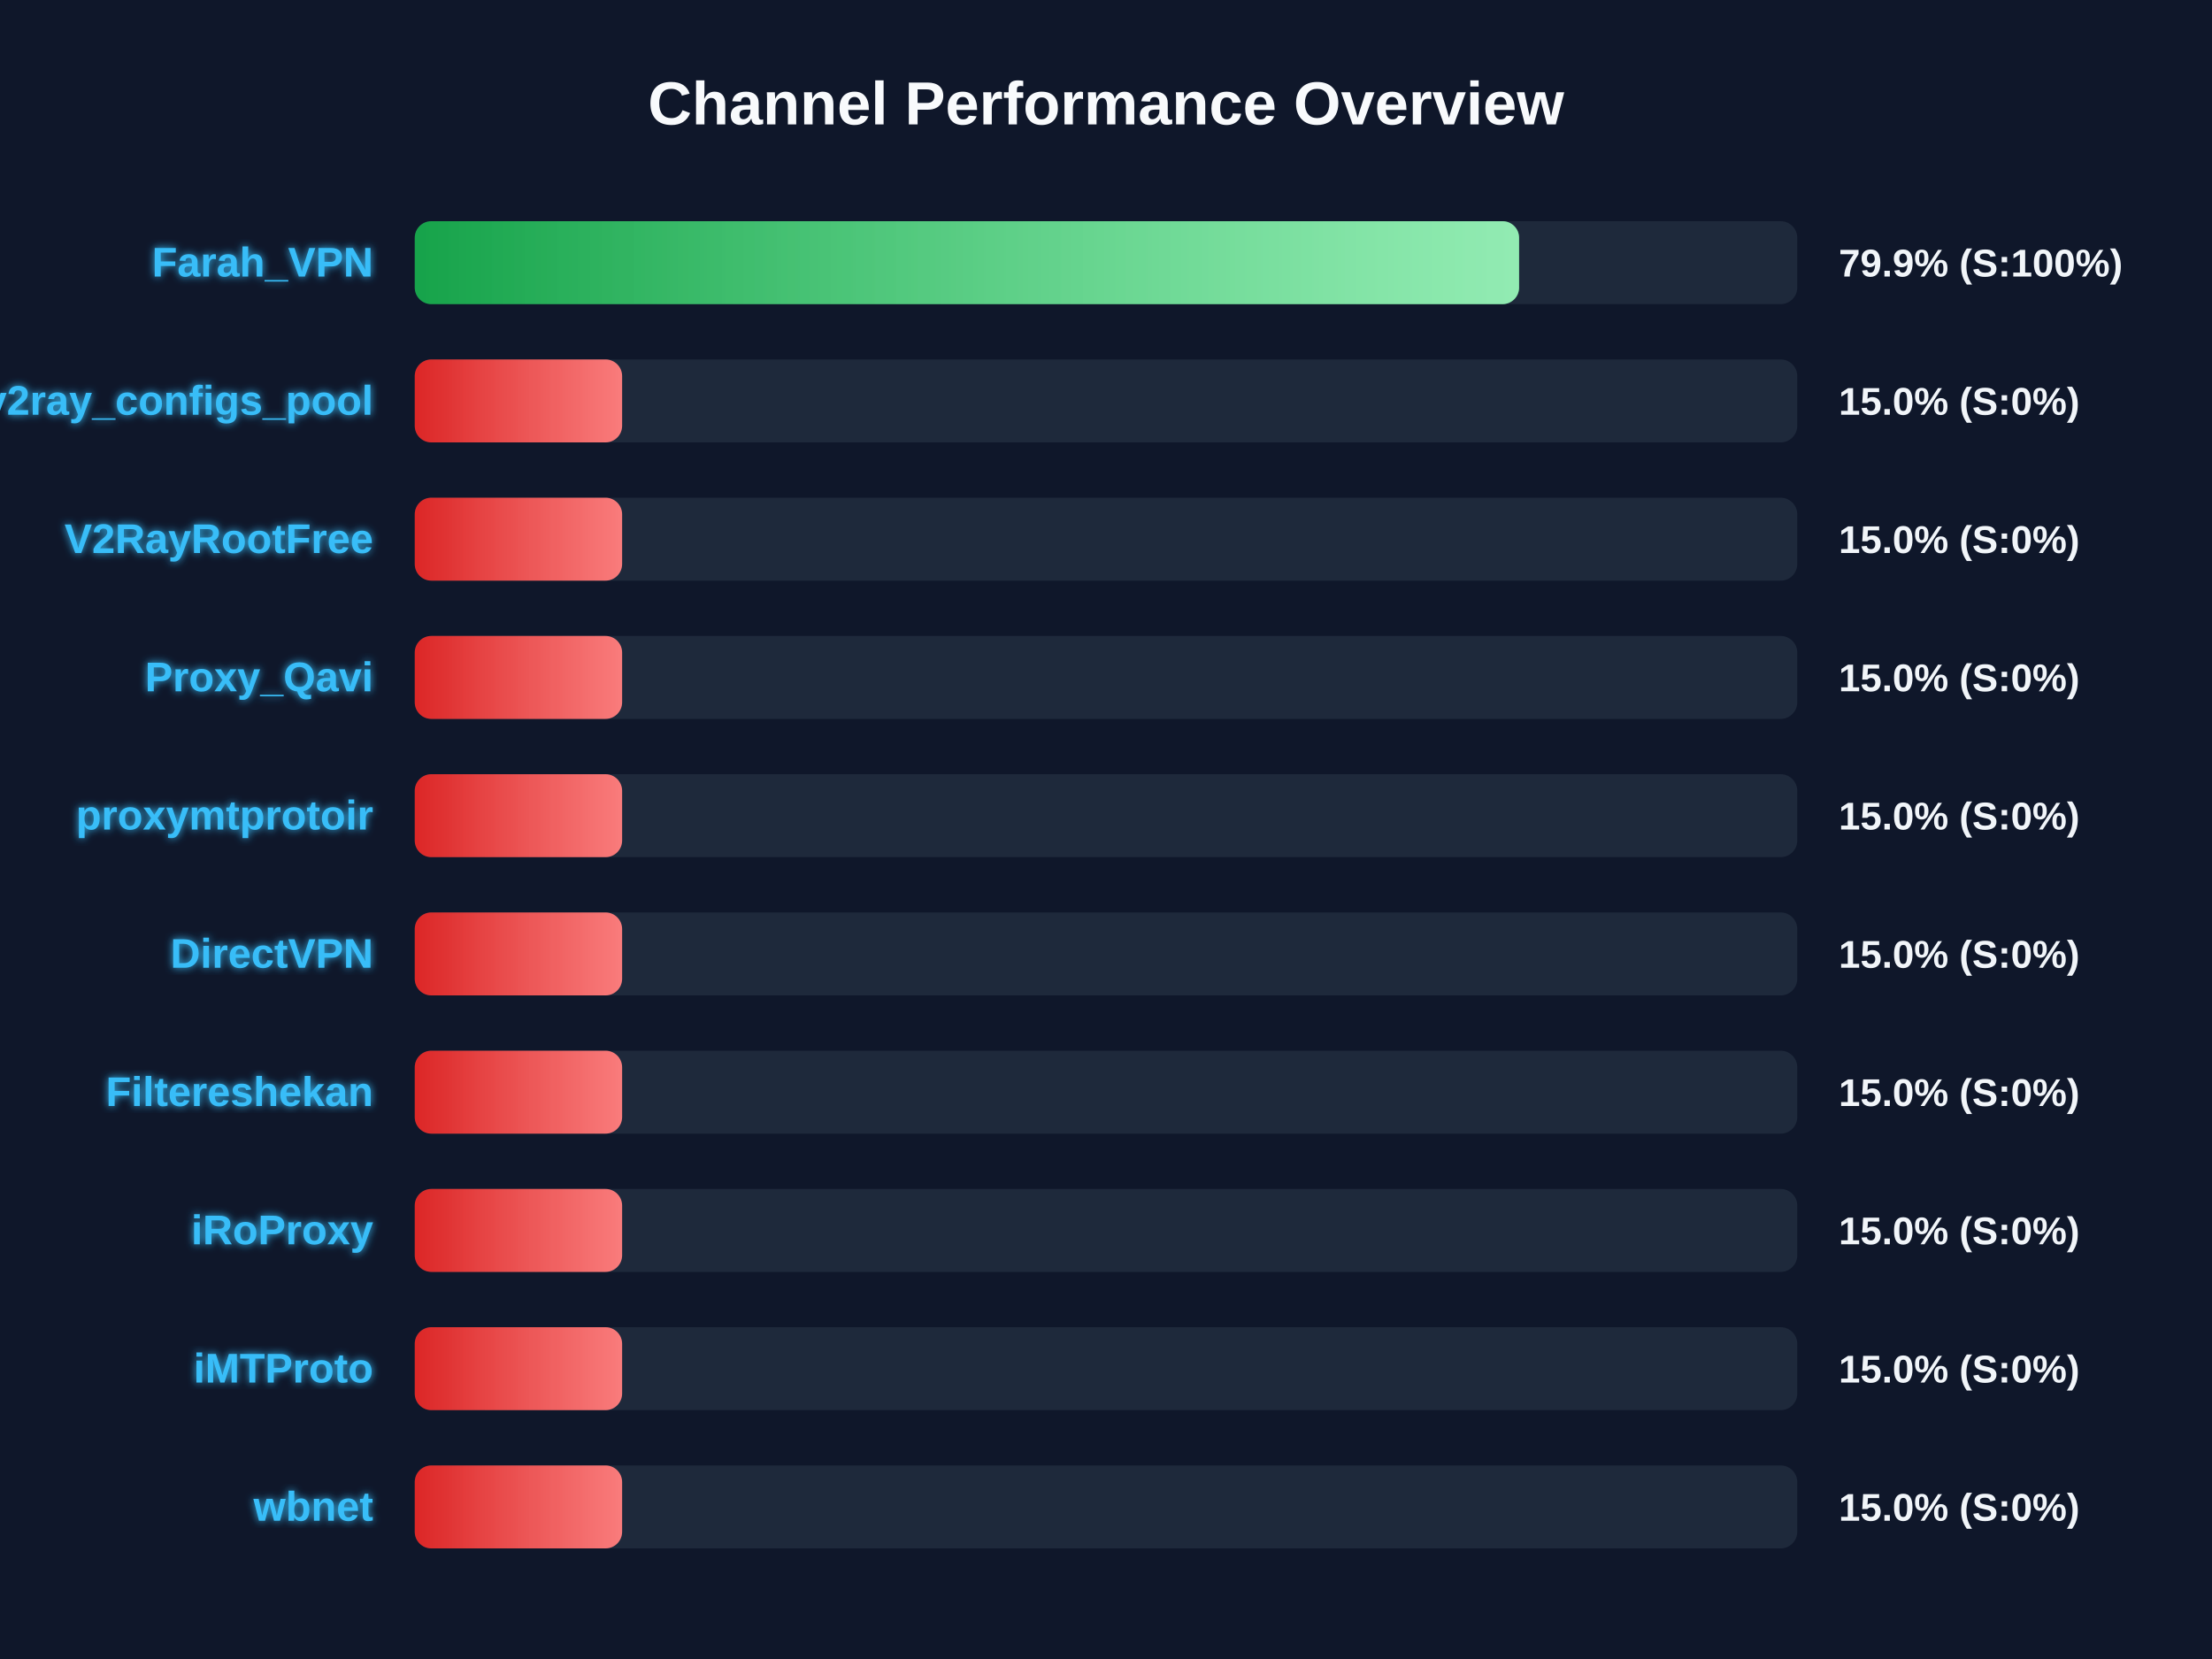
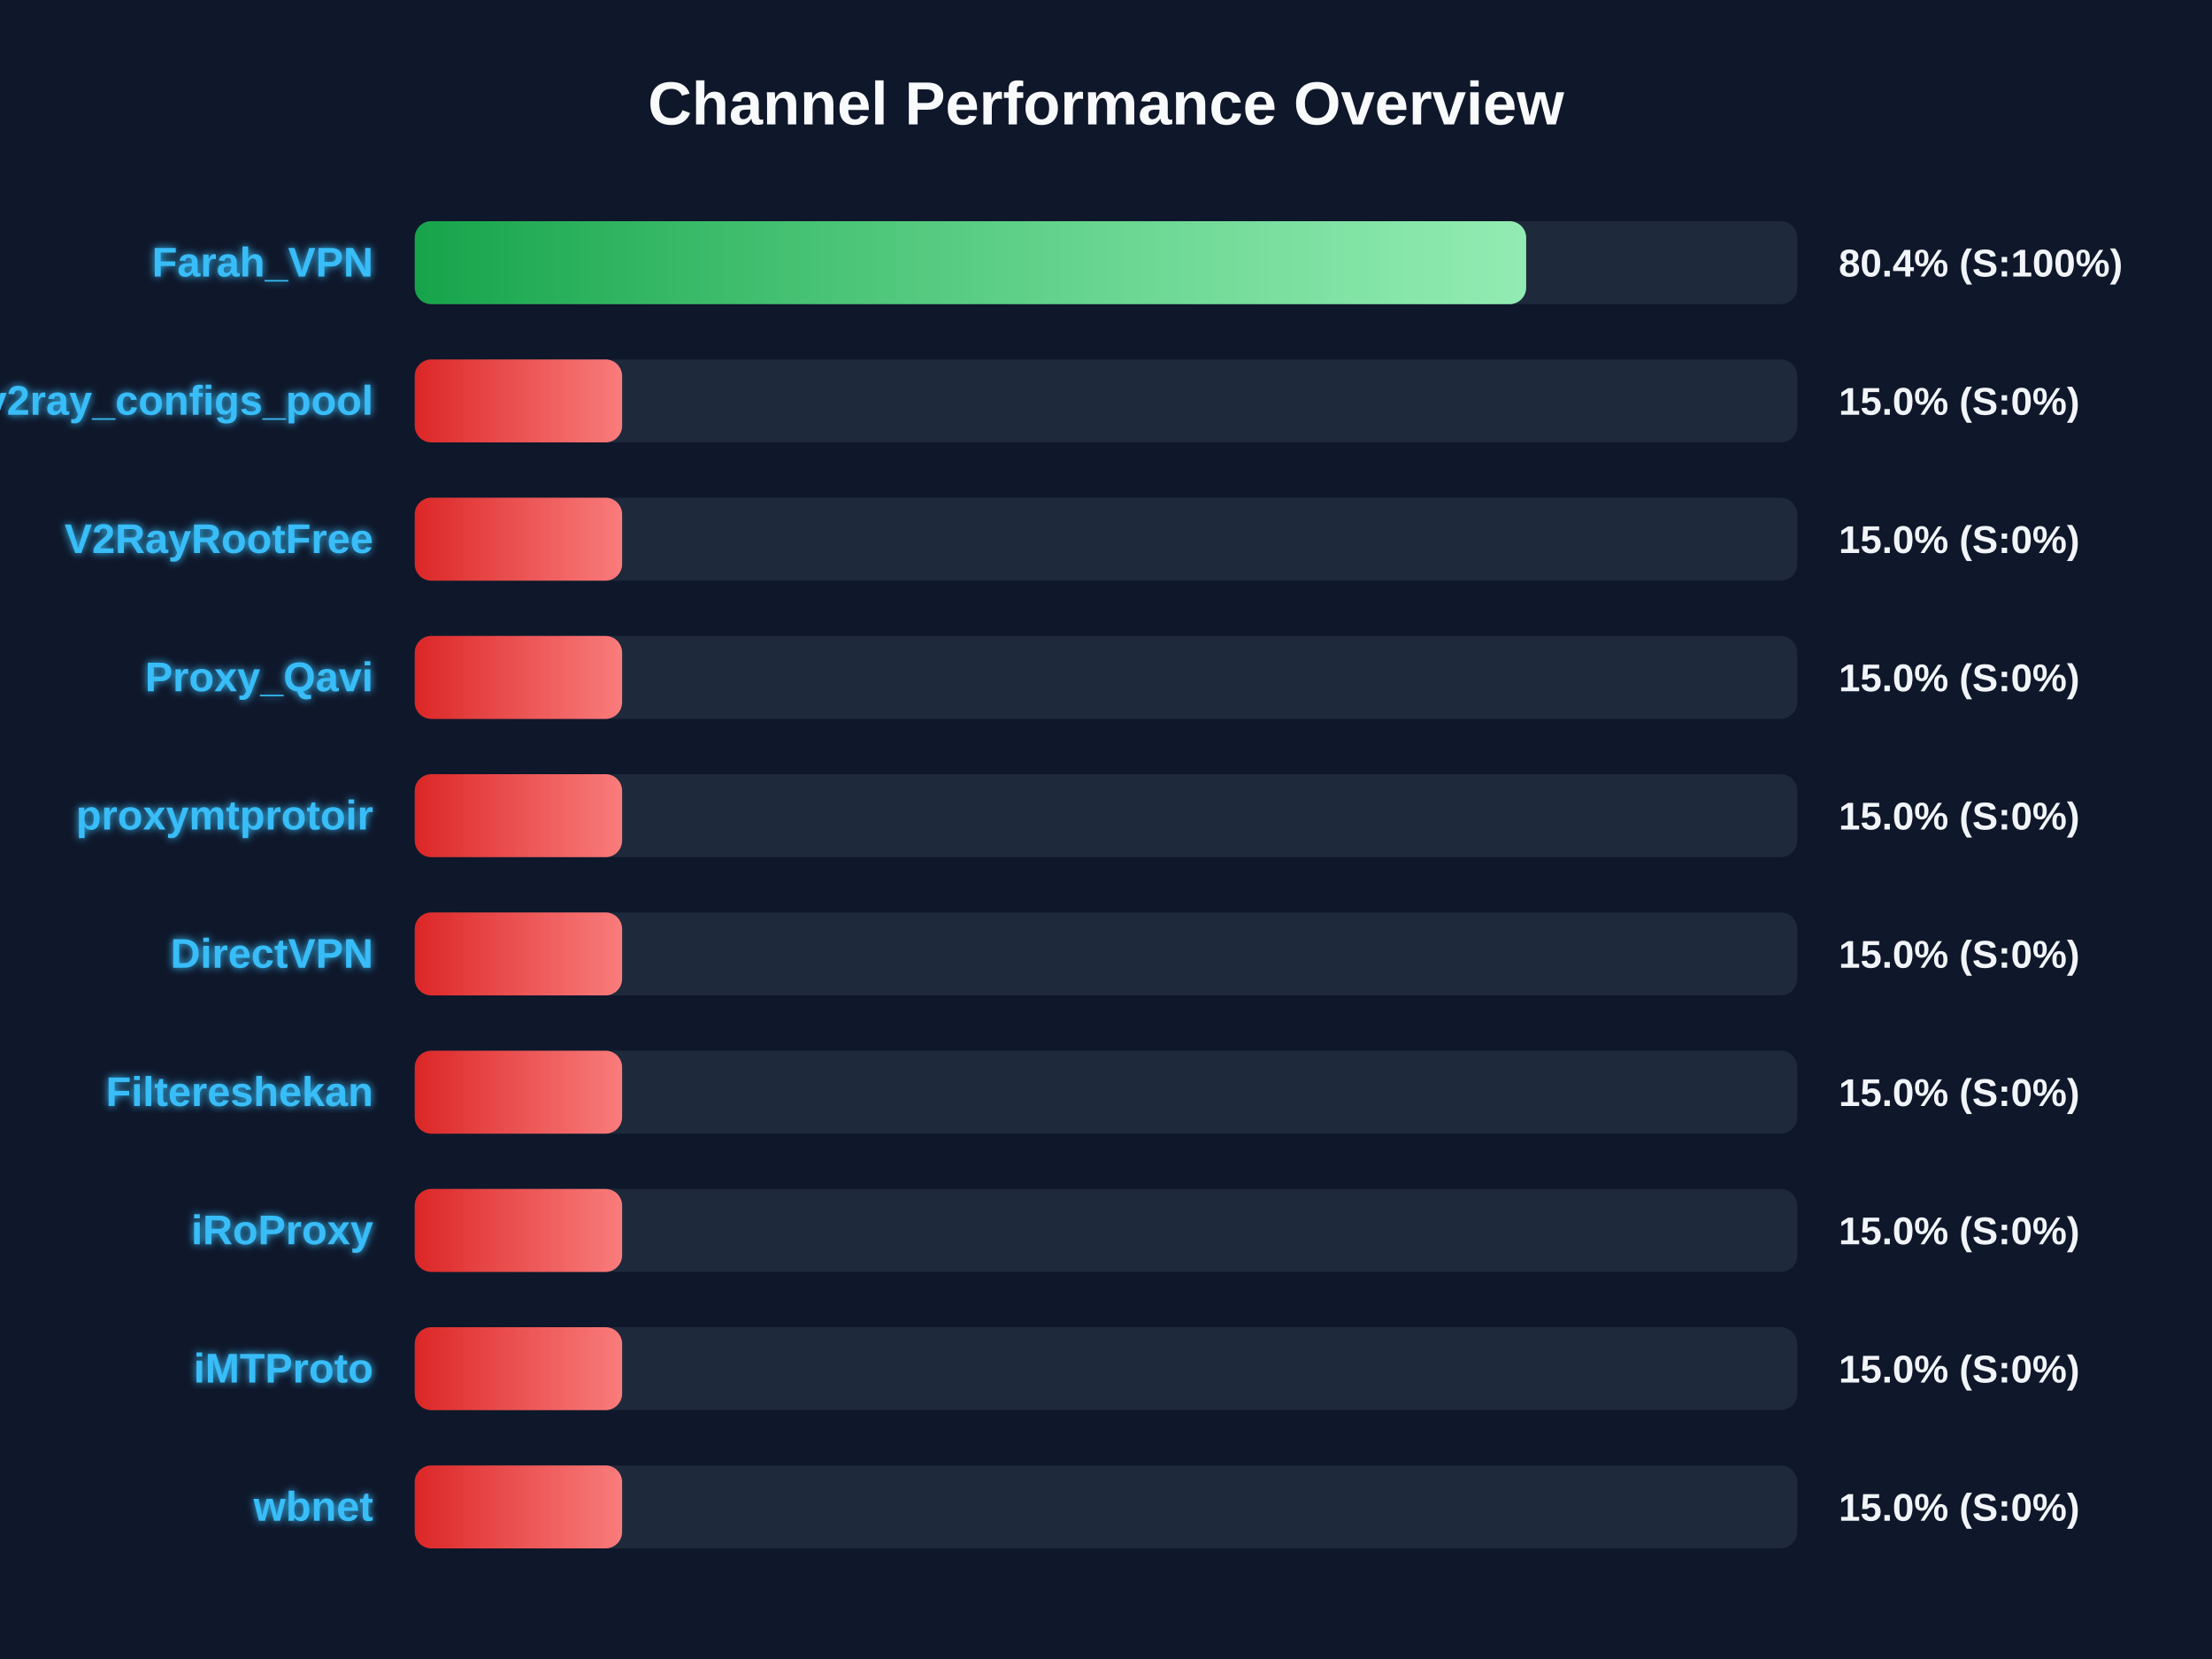
<svg xmlns="http://www.w3.org/2000/svg" width="800" height="600" version="1.1">
  <defs>
    <linearGradient id="grad-green" x1="0%" y1="0%" x2="100%" y2="0%">
      <stop offset="0%" stop-color="#16a34a" />
      <stop offset="100%" stop-color="#4ade80" />
    </linearGradient>
    <linearGradient id="grad-yellow" x1="0%" y1="0%" x2="100%" y2="0%">
      <stop offset="0%" stop-color="#ca8a04" />
      <stop offset="100%" stop-color="#fde047" />
    </linearGradient>
    <linearGradient id="grad-red" x1="0%" y1="0%" x2="100%" y2="0%">
      <stop offset="0%" stop-color="#dc2626" />
      <stop offset="100%" stop-color="#f87171" />
    </linearGradient>
    <linearGradient id="shimmer" x1="0%" y1="0%" x2="100%" y2="0%">
      <stop offset="0%" stop-color="rgba(255,255,255,0)" />
      <stop offset="50%" stop-color="rgba(255,255,255,0.4)" />
      <stop offset="100%" stop-color="rgba(255,255,255,0)" />
    </linearGradient>
    <filter id="glow" x="-20%" y="-20%" width="140%" height="140%">
      <feGaussianBlur stdDeviation="1.5" result="blur" />
      <feComposite in="SourceGraphic" in2="blur" operator="over" />
    </filter>
  </defs>
  <style>
        .bg-rect { fill: #0f172a; }
        .title { font: bold 22px 'Segoe UI', Arial, sans-serif; fill: #f8fafc; }
        .row { font: bold 15px 'Segoe UI', Arial, sans-serif; fill: #38bdf8; filter: url(#glow); }
        .score { font: bold 14px 'Segoe UI', Arial, sans-serif; fill: #f1f5f9; }
        @keyframes shimmer-anim {
            0% { transform: translateX(-100%); }
            100% { transform: translateX(200%); }
        }
        .shimmer-rect {
            animation: shimmer-anim 2.5s infinite linear;
        }
    </style>
  <rect width="100%" height="100%" class="bg-rect" />
  <text x="400" y="45" text-anchor="middle" class="title">Channel Performance Overview</text>
  <rect x="150" y="80" width="500" height="30" fill="#1e293b" rx="6" />
  <clipPath id="clip-0">
-     <rect x="150" y="80" width="399.4" height="30" rx="6" />
+     <rect x="150" y="80" width="401.95" height="30" rx="6" />
  </clipPath>
-   <rect x="150" y="80" width="399.4" height="30" fill="url(#grad-green)" rx="6" />
+   <rect x="150" y="80" width="401.95" height="30" fill="url(#grad-green)" rx="6" />
  <g clip-path="url(#clip-0)">
    <rect x="150" y="80" width="100%" height="30" fill="url(#shimmer)" class="shimmer-rect" />
  </g>
  <text x="135" y="100" text-anchor="end" class="row">Farah_VPN</text>
-   <text x="665" y="100" text-anchor="start" class="score">79.9% (S:100%)</text>
+   <text x="665" y="100" text-anchor="start" class="score">80.4% (S:100%)</text>
  <rect x="150" y="130" width="500" height="30" fill="#1e293b" rx="6" />
  <clipPath id="clip-1">
    <rect x="150" y="130" width="75.0" height="30" rx="6" />
  </clipPath>
  <rect x="150" y="130" width="75.0" height="30" fill="url(#grad-red)" rx="6" />
  <g clip-path="url(#clip-1)">
    <rect x="150" y="130" width="100%" height="30" fill="url(#shimmer)" class="shimmer-rect" />
  </g>
  <text x="135" y="150" text-anchor="end" class="row">v2ray_configs_pool</text>
  <text x="665" y="150" text-anchor="start" class="score">15.0% (S:0%)</text>
  <rect x="150" y="180" width="500" height="30" fill="#1e293b" rx="6" />
  <clipPath id="clip-2">
    <rect x="150" y="180" width="75.0" height="30" rx="6" />
  </clipPath>
  <rect x="150" y="180" width="75.0" height="30" fill="url(#grad-red)" rx="6" />
  <g clip-path="url(#clip-2)">
    <rect x="150" y="180" width="100%" height="30" fill="url(#shimmer)" class="shimmer-rect" />
  </g>
  <text x="135" y="200" text-anchor="end" class="row">V2RayRootFree</text>
  <text x="665" y="200" text-anchor="start" class="score">15.0% (S:0%)</text>
  <rect x="150" y="230" width="500" height="30" fill="#1e293b" rx="6" />
  <clipPath id="clip-3">
    <rect x="150" y="230" width="75.0" height="30" rx="6" />
  </clipPath>
  <rect x="150" y="230" width="75.0" height="30" fill="url(#grad-red)" rx="6" />
  <g clip-path="url(#clip-3)">
    <rect x="150" y="230" width="100%" height="30" fill="url(#shimmer)" class="shimmer-rect" />
  </g>
  <text x="135" y="250" text-anchor="end" class="row">Proxy_Qavi</text>
  <text x="665" y="250" text-anchor="start" class="score">15.0% (S:0%)</text>
  <rect x="150" y="280" width="500" height="30" fill="#1e293b" rx="6" />
  <clipPath id="clip-4">
    <rect x="150" y="280" width="75.0" height="30" rx="6" />
  </clipPath>
  <rect x="150" y="280" width="75.0" height="30" fill="url(#grad-red)" rx="6" />
  <g clip-path="url(#clip-4)">
    <rect x="150" y="280" width="100%" height="30" fill="url(#shimmer)" class="shimmer-rect" />
  </g>
  <text x="135" y="300" text-anchor="end" class="row">proxymtprotoir</text>
  <text x="665" y="300" text-anchor="start" class="score">15.0% (S:0%)</text>
  <rect x="150" y="330" width="500" height="30" fill="#1e293b" rx="6" />
  <clipPath id="clip-5">
    <rect x="150" y="330" width="75.0" height="30" rx="6" />
  </clipPath>
  <rect x="150" y="330" width="75.0" height="30" fill="url(#grad-red)" rx="6" />
  <g clip-path="url(#clip-5)">
    <rect x="150" y="330" width="100%" height="30" fill="url(#shimmer)" class="shimmer-rect" />
  </g>
  <text x="135" y="350" text-anchor="end" class="row">DirectVPN</text>
  <text x="665" y="350" text-anchor="start" class="score">15.0% (S:0%)</text>
  <rect x="150" y="380" width="500" height="30" fill="#1e293b" rx="6" />
  <clipPath id="clip-6">
    <rect x="150" y="380" width="75.0" height="30" rx="6" />
  </clipPath>
  <rect x="150" y="380" width="75.0" height="30" fill="url(#grad-red)" rx="6" />
  <g clip-path="url(#clip-6)">
    <rect x="150" y="380" width="100%" height="30" fill="url(#shimmer)" class="shimmer-rect" />
  </g>
  <text x="135" y="400" text-anchor="end" class="row">Filtereshekan</text>
  <text x="665" y="400" text-anchor="start" class="score">15.0% (S:0%)</text>
  <rect x="150" y="430" width="500" height="30" fill="#1e293b" rx="6" />
  <clipPath id="clip-7">
    <rect x="150" y="430" width="75.0" height="30" rx="6" />
  </clipPath>
  <rect x="150" y="430" width="75.0" height="30" fill="url(#grad-red)" rx="6" />
  <g clip-path="url(#clip-7)">
    <rect x="150" y="430" width="100%" height="30" fill="url(#shimmer)" class="shimmer-rect" />
  </g>
  <text x="135" y="450" text-anchor="end" class="row">iRoProxy</text>
  <text x="665" y="450" text-anchor="start" class="score">15.0% (S:0%)</text>
  <rect x="150" y="480" width="500" height="30" fill="#1e293b" rx="6" />
  <clipPath id="clip-8">
    <rect x="150" y="480" width="75.0" height="30" rx="6" />
  </clipPath>
  <rect x="150" y="480" width="75.0" height="30" fill="url(#grad-red)" rx="6" />
  <g clip-path="url(#clip-8)">
    <rect x="150" y="480" width="100%" height="30" fill="url(#shimmer)" class="shimmer-rect" />
  </g>
  <text x="135" y="500" text-anchor="end" class="row">iMTProto</text>
  <text x="665" y="500" text-anchor="start" class="score">15.0% (S:0%)</text>
  <rect x="150" y="530" width="500" height="30" fill="#1e293b" rx="6" />
  <clipPath id="clip-9">
    <rect x="150" y="530" width="75.0" height="30" rx="6" />
  </clipPath>
  <rect x="150" y="530" width="75.0" height="30" fill="url(#grad-red)" rx="6" />
  <g clip-path="url(#clip-9)">
    <rect x="150" y="530" width="100%" height="30" fill="url(#shimmer)" class="shimmer-rect" />
  </g>
  <text x="135" y="550" text-anchor="end" class="row">wbnet</text>
  <text x="665" y="550" text-anchor="start" class="score">15.0% (S:0%)</text>
</svg>
